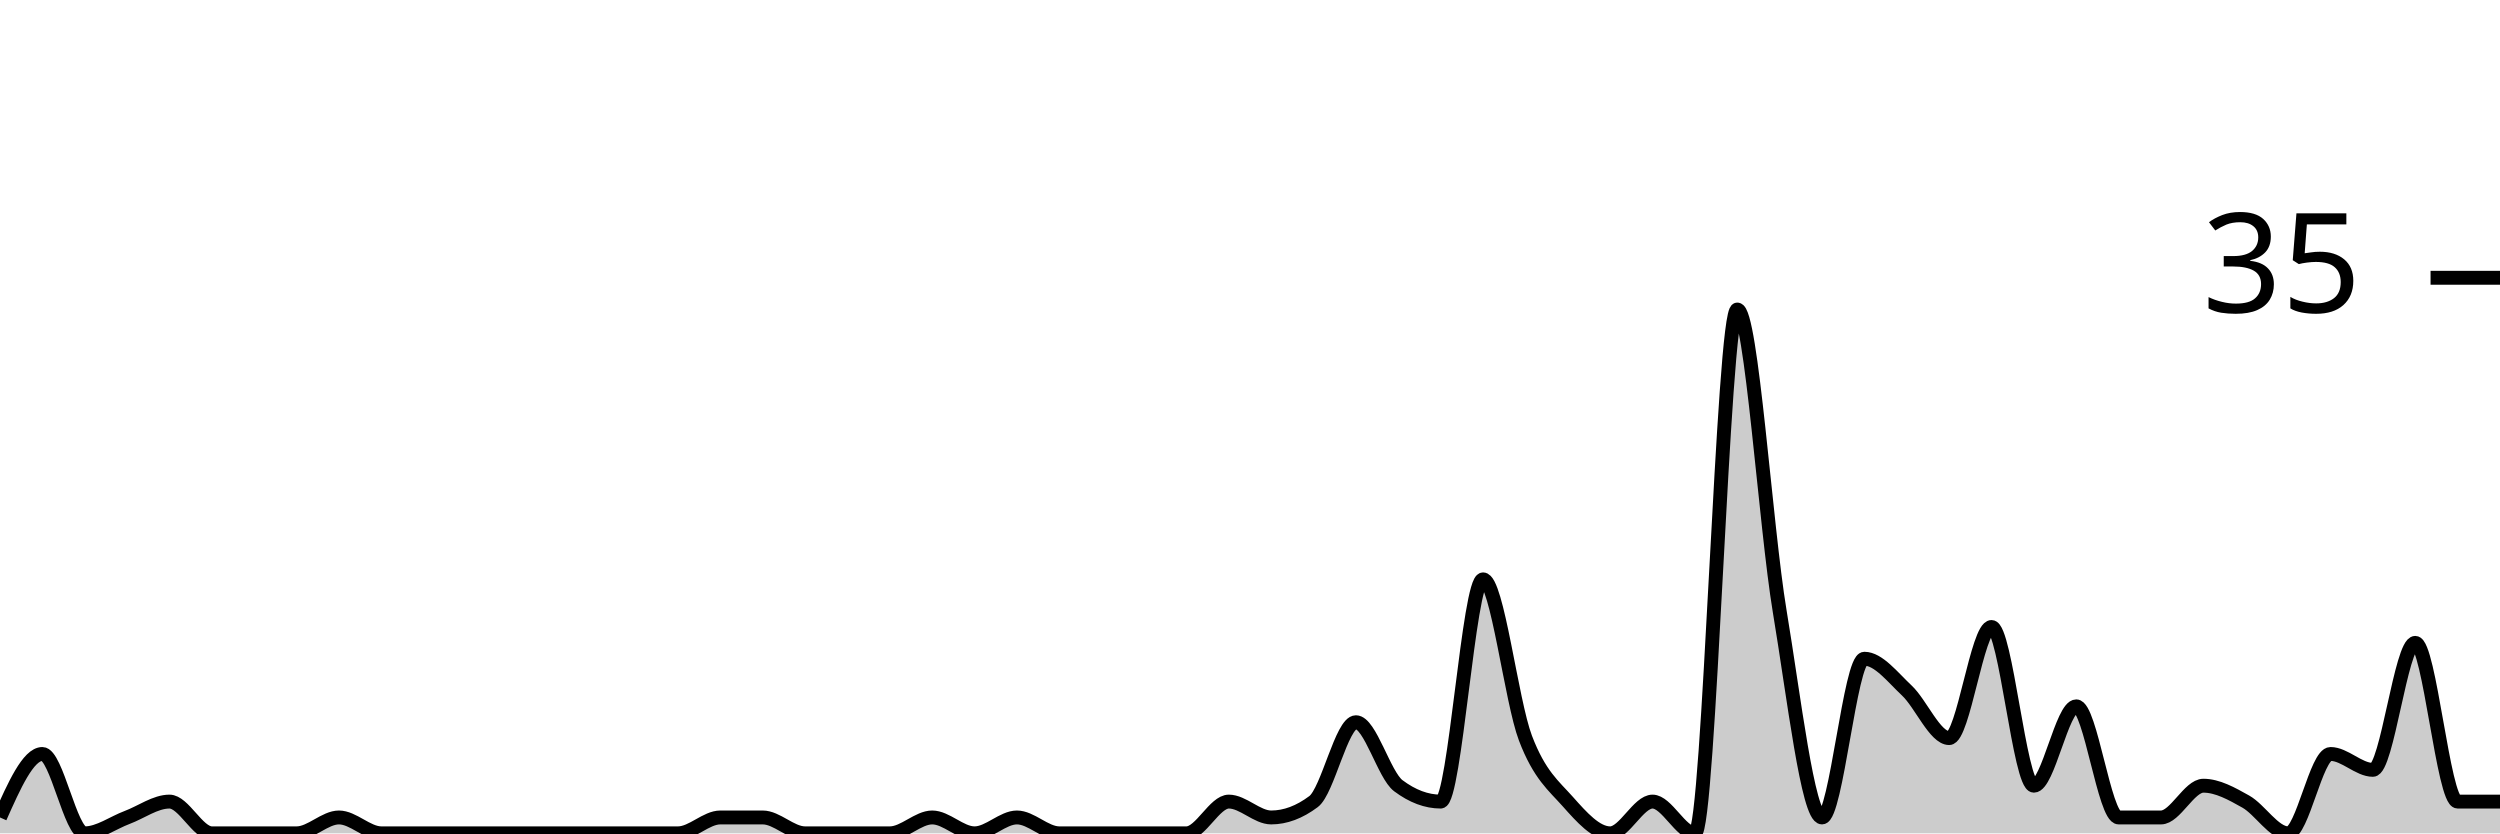
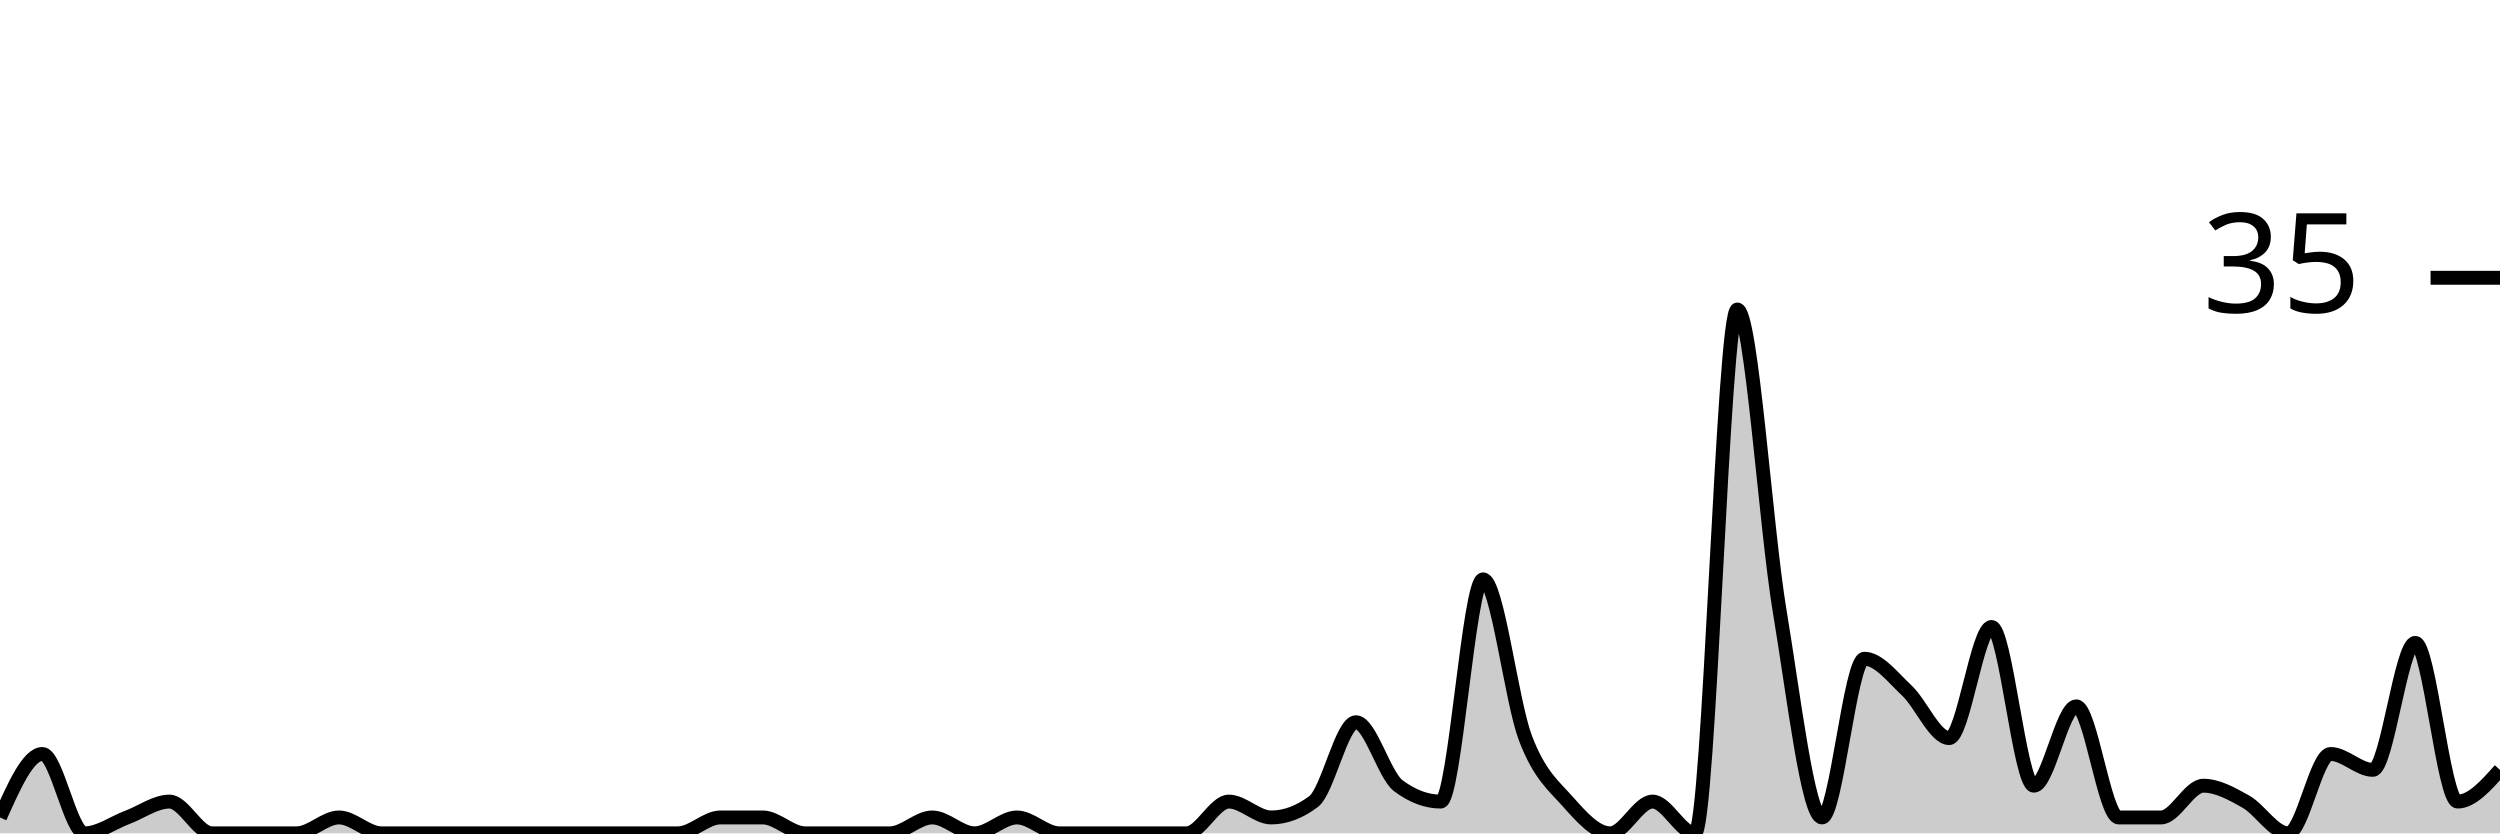
<svg xmlns="http://www.w3.org/2000/svg" viewBox="0 0 180 60">
  <g transform="translate(0,20)">
-     <path class="area" fill="rgba(0, 0, 0, 0.2)" d="M0,38.857C1.017,36.571,2.034,34.286,3.051,34.286C4.068,34.286,5.085,40,6.102,40C7.119,40,8.136,39.238,9.153,38.857C10.169,38.476,11.186,37.714,12.203,37.714C13.22,37.714,14.237,40,15.254,40C16.271,40,17.288,40,18.305,40C19.322,40,20.339,40,21.356,40C22.373,40,23.39,38.857,24.407,38.857C25.424,38.857,26.441,40,27.458,40C28.475,40,29.492,40,30.508,40C31.525,40,32.542,40,33.559,40C34.576,40,35.593,40,36.61,40C37.627,40,38.644,40,39.661,40C40.678,40,41.695,40,42.712,40C43.729,40,44.746,40,45.763,40C46.78,40,47.797,40,48.814,40C49.831,40,50.847,38.857,51.864,38.857C52.881,38.857,53.898,38.857,54.915,38.857C55.932,38.857,56.949,40,57.966,40C58.983,40,60,40,61.017,40C62.034,40,63.051,40,64.068,40C65.085,40,66.102,38.857,67.119,38.857C68.136,38.857,69.153,40,70.169,40C71.186,40,72.203,38.857,73.22,38.857C74.237,38.857,75.254,40,76.271,40C77.288,40,78.305,40,79.322,40C80.339,40,81.356,40,82.373,40C83.39,40,84.407,40,85.424,40C86.441,40,87.458,37.714,88.475,37.714C89.492,37.714,90.508,38.857,91.525,38.857C92.542,38.857,93.559,38.476,94.576,37.714C95.593,36.952,96.61,32,97.627,32C98.644,32,99.661,35.81,100.678,36.571C101.695,37.333,102.712,37.714,103.729,37.714C104.746,37.714,105.763,21.714,106.78,21.714C107.797,21.714,108.814,30.476,109.831,33.143C110.847,35.81,111.864,36.571,112.881,37.714C113.898,38.857,114.915,40,115.932,40C116.949,40,117.966,37.714,118.983,37.714C120,37.714,121.017,40,122.034,40C123.051,40,124.068,2.286,125.085,2.286C126.102,2.286,127.119,17.905,128.136,24C129.153,30.095,130.169,38.857,131.186,38.857C132.203,38.857,133.22,27.429,134.237,27.429C135.254,27.429,136.271,28.762,137.288,29.714C138.305,30.667,139.322,33.143,140.339,33.143C141.356,33.143,142.373,25.143,143.39,25.143C144.407,25.143,145.424,36.571,146.441,36.571C147.458,36.571,148.475,30.857,149.492,30.857C150.508,30.857,151.525,38.857,152.542,38.857C153.559,38.857,154.576,38.857,155.593,38.857C156.61,38.857,157.627,36.571,158.644,36.571C159.661,36.571,160.678,37.143,161.695,37.714C162.712,38.286,163.729,40,164.746,40C165.763,40,166.78,34.286,167.797,34.286C168.814,34.286,169.831,35.429,170.847,35.429C171.864,35.429,172.881,26.286,173.898,26.286C174.915,26.286,175.932,37.714,176.949,37.714C177.966,37.714,178.983,37.714,180,37.714L180,40C178.983,40,177.966,40,176.949,40C175.932,40,174.915,40,173.898,40C172.881,40,171.864,40,170.847,40C169.831,40,168.814,40,167.797,40C166.78,40,165.763,40,164.746,40C163.729,40,162.712,40,161.695,40C160.678,40,159.661,40,158.644,40C157.627,40,156.61,40,155.593,40C154.576,40,153.559,40,152.542,40C151.525,40,150.508,40,149.492,40C148.475,40,147.458,40,146.441,40C145.424,40,144.407,40,143.39,40C142.373,40,141.356,40,140.339,40C139.322,40,138.305,40,137.288,40C136.271,40,135.254,40,134.237,40C133.22,40,132.203,40,131.186,40C130.169,40,129.153,40,128.136,40C127.119,40,126.102,40,125.085,40C124.068,40,123.051,40,122.034,40C121.017,40,120,40,118.983,40C117.966,40,116.949,40,115.932,40C114.915,40,113.898,40,112.881,40C111.864,40,110.847,40,109.831,40C108.814,40,107.797,40,106.78,40C105.763,40,104.746,40,103.729,40C102.712,40,101.695,40,100.678,40C99.661,40,98.644,40,97.627,40C96.61,40,95.593,40,94.576,40C93.559,40,92.542,40,91.525,40C90.508,40,89.492,40,88.475,40C87.458,40,86.441,40,85.424,40C84.407,40,83.39,40,82.373,40C81.356,40,80.339,40,79.322,40C78.305,40,77.288,40,76.271,40C75.254,40,74.237,40,73.22,40C72.203,40,71.186,40,70.169,40C69.153,40,68.136,40,67.119,40C66.102,40,65.085,40,64.068,40C63.051,40,62.034,40,61.017,40C60,40,58.983,40,57.966,40C56.949,40,55.932,40,54.915,40C53.898,40,52.881,40,51.864,40C50.847,40,49.831,40,48.814,40C47.797,40,46.78,40,45.763,40C44.746,40,43.729,40,42.712,40C41.695,40,40.678,40,39.661,40C38.644,40,37.627,40,36.61,40C35.593,40,34.576,40,33.559,40C32.542,40,31.525,40,30.508,40C29.492,40,28.475,40,27.458,40C26.441,40,25.424,40,24.407,40C23.39,40,22.373,40,21.356,40C20.339,40,19.322,40,18.305,40C17.288,40,16.271,40,15.254,40C14.237,40,13.22,40,12.203,40C11.186,40,10.169,40,9.153,40C8.136,40,7.119,40,6.102,40C5.085,40,4.068,40,3.051,40C2.034,40,1.017,40,0,40Z" />
-     <path class="line" stroke="black" fill="none" d="M0,38.857C1.017,36.571,2.034,34.286,3.051,34.286C4.068,34.286,5.085,40,6.102,40C7.119,40,8.136,39.238,9.153,38.857C10.169,38.476,11.186,37.714,12.203,37.714C13.22,37.714,14.237,40,15.254,40C16.271,40,17.288,40,18.305,40C19.322,40,20.339,40,21.356,40C22.373,40,23.39,38.857,24.407,38.857C25.424,38.857,26.441,40,27.458,40C28.475,40,29.492,40,30.508,40C31.525,40,32.542,40,33.559,40C34.576,40,35.593,40,36.61,40C37.627,40,38.644,40,39.661,40C40.678,40,41.695,40,42.712,40C43.729,40,44.746,40,45.763,40C46.78,40,47.797,40,48.814,40C49.831,40,50.847,38.857,51.864,38.857C52.881,38.857,53.898,38.857,54.915,38.857C55.932,38.857,56.949,40,57.966,40C58.983,40,60,40,61.017,40C62.034,40,63.051,40,64.068,40C65.085,40,66.102,38.857,67.119,38.857C68.136,38.857,69.153,40,70.169,40C71.186,40,72.203,38.857,73.22,38.857C74.237,38.857,75.254,40,76.271,40C77.288,40,78.305,40,79.322,40C80.339,40,81.356,40,82.373,40C83.39,40,84.407,40,85.424,40C86.441,40,87.458,37.714,88.475,37.714C89.492,37.714,90.508,38.857,91.525,38.857C92.542,38.857,93.559,38.476,94.576,37.714C95.593,36.952,96.61,32,97.627,32C98.644,32,99.661,35.81,100.678,36.571C101.695,37.333,102.712,37.714,103.729,37.714C104.746,37.714,105.763,21.714,106.78,21.714C107.797,21.714,108.814,30.476,109.831,33.143C110.847,35.81,111.864,36.571,112.881,37.714C113.898,38.857,114.915,40,115.932,40C116.949,40,117.966,37.714,118.983,37.714C120,37.714,121.017,40,122.034,40C123.051,40,124.068,2.286,125.085,2.286C126.102,2.286,127.119,17.905,128.136,24C129.153,30.095,130.169,38.857,131.186,38.857C132.203,38.857,133.22,27.429,134.237,27.429C135.254,27.429,136.271,28.762,137.288,29.714C138.305,30.667,139.322,33.143,140.339,33.143C141.356,33.143,142.373,25.143,143.39,25.143C144.407,25.143,145.424,36.571,146.441,36.571C147.458,36.571,148.475,30.857,149.492,30.857C150.508,30.857,151.525,38.857,152.542,38.857C153.559,38.857,154.576,38.857,155.593,38.857C156.61,38.857,157.627,36.571,158.644,36.571C159.661,36.571,160.678,37.143,161.695,37.714C162.712,38.286,163.729,40,164.746,40C165.763,40,166.78,34.286,167.797,34.286C168.814,34.286,169.831,35.429,170.847,35.429C171.864,35.429,172.881,26.286,173.898,26.286C174.915,26.286,175.932,37.714,176.949,37.714C177.966,37.714,178.983,37.714,180,37.714" />
+     <path class="area" fill="rgba(0, 0, 0, 0.2)" d="M0,38.857C1.017,36.571,2.034,34.286,3.051,34.286C4.068,34.286,5.085,40,6.102,40C7.119,40,8.136,39.238,9.153,38.857C10.169,38.476,11.186,37.714,12.203,37.714C13.22,37.714,14.237,40,15.254,40C16.271,40,17.288,40,18.305,40C19.322,40,20.339,40,21.356,40C22.373,40,23.39,38.857,24.407,38.857C25.424,38.857,26.441,40,27.458,40C28.475,40,29.492,40,30.508,40C31.525,40,32.542,40,33.559,40C34.576,40,35.593,40,36.61,40C37.627,40,38.644,40,39.661,40C40.678,40,41.695,40,42.712,40C43.729,40,44.746,40,45.763,40C46.78,40,47.797,40,48.814,40C49.831,40,50.847,38.857,51.864,38.857C52.881,38.857,53.898,38.857,54.915,38.857C55.932,38.857,56.949,40,57.966,40C58.983,40,60,40,61.017,40C62.034,40,63.051,40,64.068,40C65.085,40,66.102,38.857,67.119,38.857C68.136,38.857,69.153,40,70.169,40C71.186,40,72.203,38.857,73.22,38.857C74.237,38.857,75.254,40,76.271,40C77.288,40,78.305,40,79.322,40C80.339,40,81.356,40,82.373,40C83.39,40,84.407,40,85.424,40C86.441,40,87.458,37.714,88.475,37.714C89.492,37.714,90.508,38.857,91.525,38.857C92.542,38.857,93.559,38.476,94.576,37.714C95.593,36.952,96.61,32,97.627,32C98.644,32,99.661,35.81,100.678,36.571C101.695,37.333,102.712,37.714,103.729,37.714C104.746,37.714,105.763,21.714,106.78,21.714C107.797,21.714,108.814,30.476,109.831,33.143C110.847,35.81,111.864,36.571,112.881,37.714C113.898,38.857,114.915,40,115.932,40C116.949,40,117.966,37.714,118.983,37.714C120,37.714,121.017,40,122.034,40C123.051,40,124.068,2.286,125.085,2.286C126.102,2.286,127.119,17.905,128.136,24C129.153,30.095,130.169,38.857,131.186,38.857C132.203,38.857,133.22,27.429,134.237,27.429C135.254,27.429,136.271,28.762,137.288,29.714C138.305,30.667,139.322,33.143,140.339,33.143C141.356,33.143,142.373,25.143,143.39,25.143C144.407,25.143,145.424,36.571,146.441,36.571C147.458,36.571,148.475,30.857,149.492,30.857C150.508,30.857,151.525,38.857,152.542,38.857C153.559,38.857,154.576,38.857,155.593,38.857C156.61,38.857,157.627,36.571,158.644,36.571C159.661,36.571,160.678,37.143,161.695,37.714C162.712,38.286,163.729,40,164.746,40C165.763,40,166.78,34.286,167.797,34.286C168.814,34.286,169.831,35.429,170.847,35.429C171.864,35.429,172.881,26.286,173.898,26.286C174.915,26.286,175.932,37.714,176.949,37.714C177.966,37.714,178.983,36.571,180,35.429L180,40C178.983,40,177.966,40,176.949,40C175.932,40,174.915,40,173.898,40C172.881,40,171.864,40,170.847,40C169.831,40,168.814,40,167.797,40C166.78,40,165.763,40,164.746,40C163.729,40,162.712,40,161.695,40C160.678,40,159.661,40,158.644,40C157.627,40,156.61,40,155.593,40C154.576,40,153.559,40,152.542,40C151.525,40,150.508,40,149.492,40C148.475,40,147.458,40,146.441,40C145.424,40,144.407,40,143.39,40C142.373,40,141.356,40,140.339,40C139.322,40,138.305,40,137.288,40C136.271,40,135.254,40,134.237,40C133.22,40,132.203,40,131.186,40C130.169,40,129.153,40,128.136,40C127.119,40,126.102,40,125.085,40C124.068,40,123.051,40,122.034,40C121.017,40,120,40,118.983,40C117.966,40,116.949,40,115.932,40C114.915,40,113.898,40,112.881,40C111.864,40,110.847,40,109.831,40C108.814,40,107.797,40,106.78,40C105.763,40,104.746,40,103.729,40C102.712,40,101.695,40,100.678,40C99.661,40,98.644,40,97.627,40C96.61,40,95.593,40,94.576,40C93.559,40,92.542,40,91.525,40C90.508,40,89.492,40,88.475,40C87.458,40,86.441,40,85.424,40C84.407,40,83.39,40,82.373,40C81.356,40,80.339,40,79.322,40C78.305,40,77.288,40,76.271,40C75.254,40,74.237,40,73.22,40C72.203,40,71.186,40,70.169,40C69.153,40,68.136,40,67.119,40C66.102,40,65.085,40,64.068,40C63.051,40,62.034,40,61.017,40C60,40,58.983,40,57.966,40C56.949,40,55.932,40,54.915,40C53.898,40,52.881,40,51.864,40C50.847,40,49.831,40,48.814,40C47.797,40,46.78,40,45.763,40C44.746,40,43.729,40,42.712,40C41.695,40,40.678,40,39.661,40C38.644,40,37.627,40,36.61,40C35.593,40,34.576,40,33.559,40C32.542,40,31.525,40,30.508,40C29.492,40,28.475,40,27.458,40C26.441,40,25.424,40,24.407,40C23.39,40,22.373,40,21.356,40C20.339,40,19.322,40,18.305,40C17.288,40,16.271,40,15.254,40C14.237,40,13.22,40,12.203,40C11.186,40,10.169,40,9.153,40C8.136,40,7.119,40,6.102,40C5.085,40,4.068,40,3.051,40C2.034,40,1.017,40,0,40Z" />
+     <path class="line" stroke="black" fill="none" d="M0,38.857C1.017,36.571,2.034,34.286,3.051,34.286C4.068,34.286,5.085,40,6.102,40C7.119,40,8.136,39.238,9.153,38.857C10.169,38.476,11.186,37.714,12.203,37.714C13.22,37.714,14.237,40,15.254,40C16.271,40,17.288,40,18.305,40C19.322,40,20.339,40,21.356,40C22.373,40,23.39,38.857,24.407,38.857C25.424,38.857,26.441,40,27.458,40C28.475,40,29.492,40,30.508,40C31.525,40,32.542,40,33.559,40C34.576,40,35.593,40,36.61,40C37.627,40,38.644,40,39.661,40C40.678,40,41.695,40,42.712,40C43.729,40,44.746,40,45.763,40C46.78,40,47.797,40,48.814,40C49.831,40,50.847,38.857,51.864,38.857C52.881,38.857,53.898,38.857,54.915,38.857C55.932,38.857,56.949,40,57.966,40C58.983,40,60,40,61.017,40C62.034,40,63.051,40,64.068,40C65.085,40,66.102,38.857,67.119,38.857C68.136,38.857,69.153,40,70.169,40C71.186,40,72.203,38.857,73.22,38.857C74.237,38.857,75.254,40,76.271,40C77.288,40,78.305,40,79.322,40C80.339,40,81.356,40,82.373,40C83.39,40,84.407,40,85.424,40C86.441,40,87.458,37.714,88.475,37.714C89.492,37.714,90.508,38.857,91.525,38.857C92.542,38.857,93.559,38.476,94.576,37.714C95.593,36.952,96.61,32,97.627,32C98.644,32,99.661,35.81,100.678,36.571C101.695,37.333,102.712,37.714,103.729,37.714C104.746,37.714,105.763,21.714,106.78,21.714C107.797,21.714,108.814,30.476,109.831,33.143C110.847,35.81,111.864,36.571,112.881,37.714C113.898,38.857,114.915,40,115.932,40C116.949,40,117.966,37.714,118.983,37.714C120,37.714,121.017,40,122.034,40C123.051,40,124.068,2.286,125.085,2.286C126.102,2.286,127.119,17.905,128.136,24C129.153,30.095,130.169,38.857,131.186,38.857C132.203,38.857,133.22,27.429,134.237,27.429C135.254,27.429,136.271,28.762,137.288,29.714C138.305,30.667,139.322,33.143,140.339,33.143C141.356,33.143,142.373,25.143,143.39,25.143C144.407,25.143,145.424,36.571,146.441,36.571C147.458,36.571,148.475,30.857,149.492,30.857C150.508,30.857,151.525,38.857,152.542,38.857C153.559,38.857,154.576,38.857,155.593,38.857C156.61,38.857,157.627,36.571,158.644,36.571C159.661,36.571,160.678,37.143,161.695,37.714C162.712,38.286,163.729,40,164.746,40C165.763,40,166.78,34.286,167.797,34.286C168.814,34.286,169.831,35.429,170.847,35.429C171.864,35.429,172.881,26.286,173.898,26.286C174.915,26.286,175.932,37.714,176.949,37.714C177.966,37.714,178.983,36.571,180,35.429" />
    <path class="axis-ceiling" stroke-width="1" stroke="black" fill="none" d="M175,0L180,0" />
    <text class="axis-ceiling-label" font-family="sans-serif" text-anchor="end" font-size="10px" x="170" y="2.5">35</text>
  </g>
</svg>
